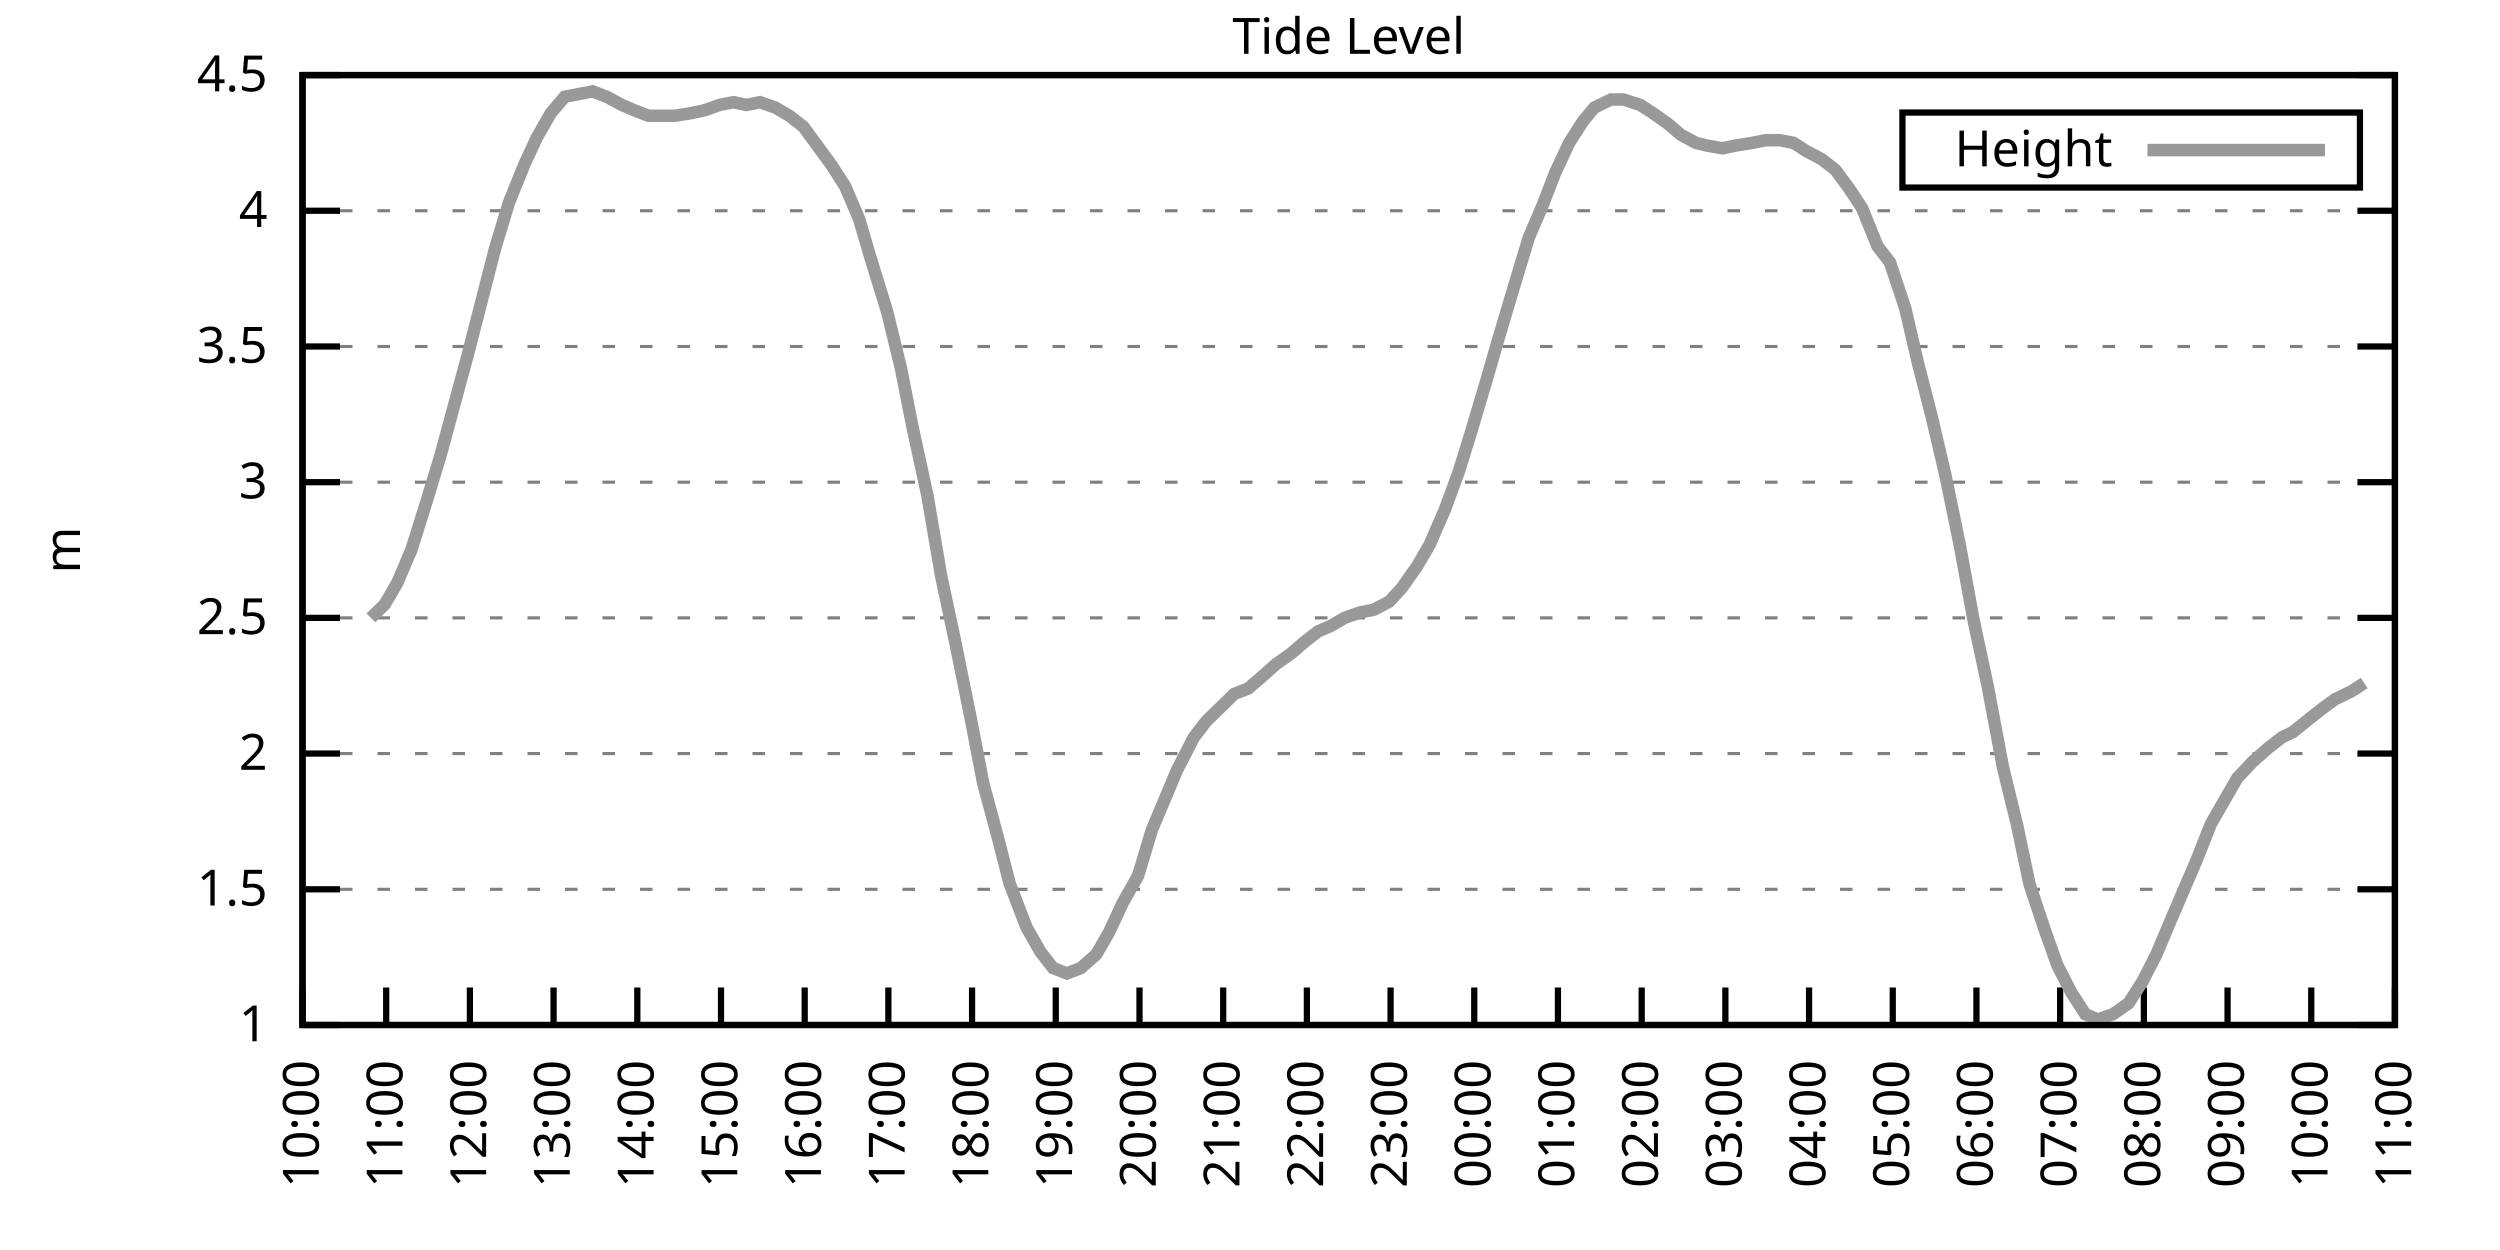
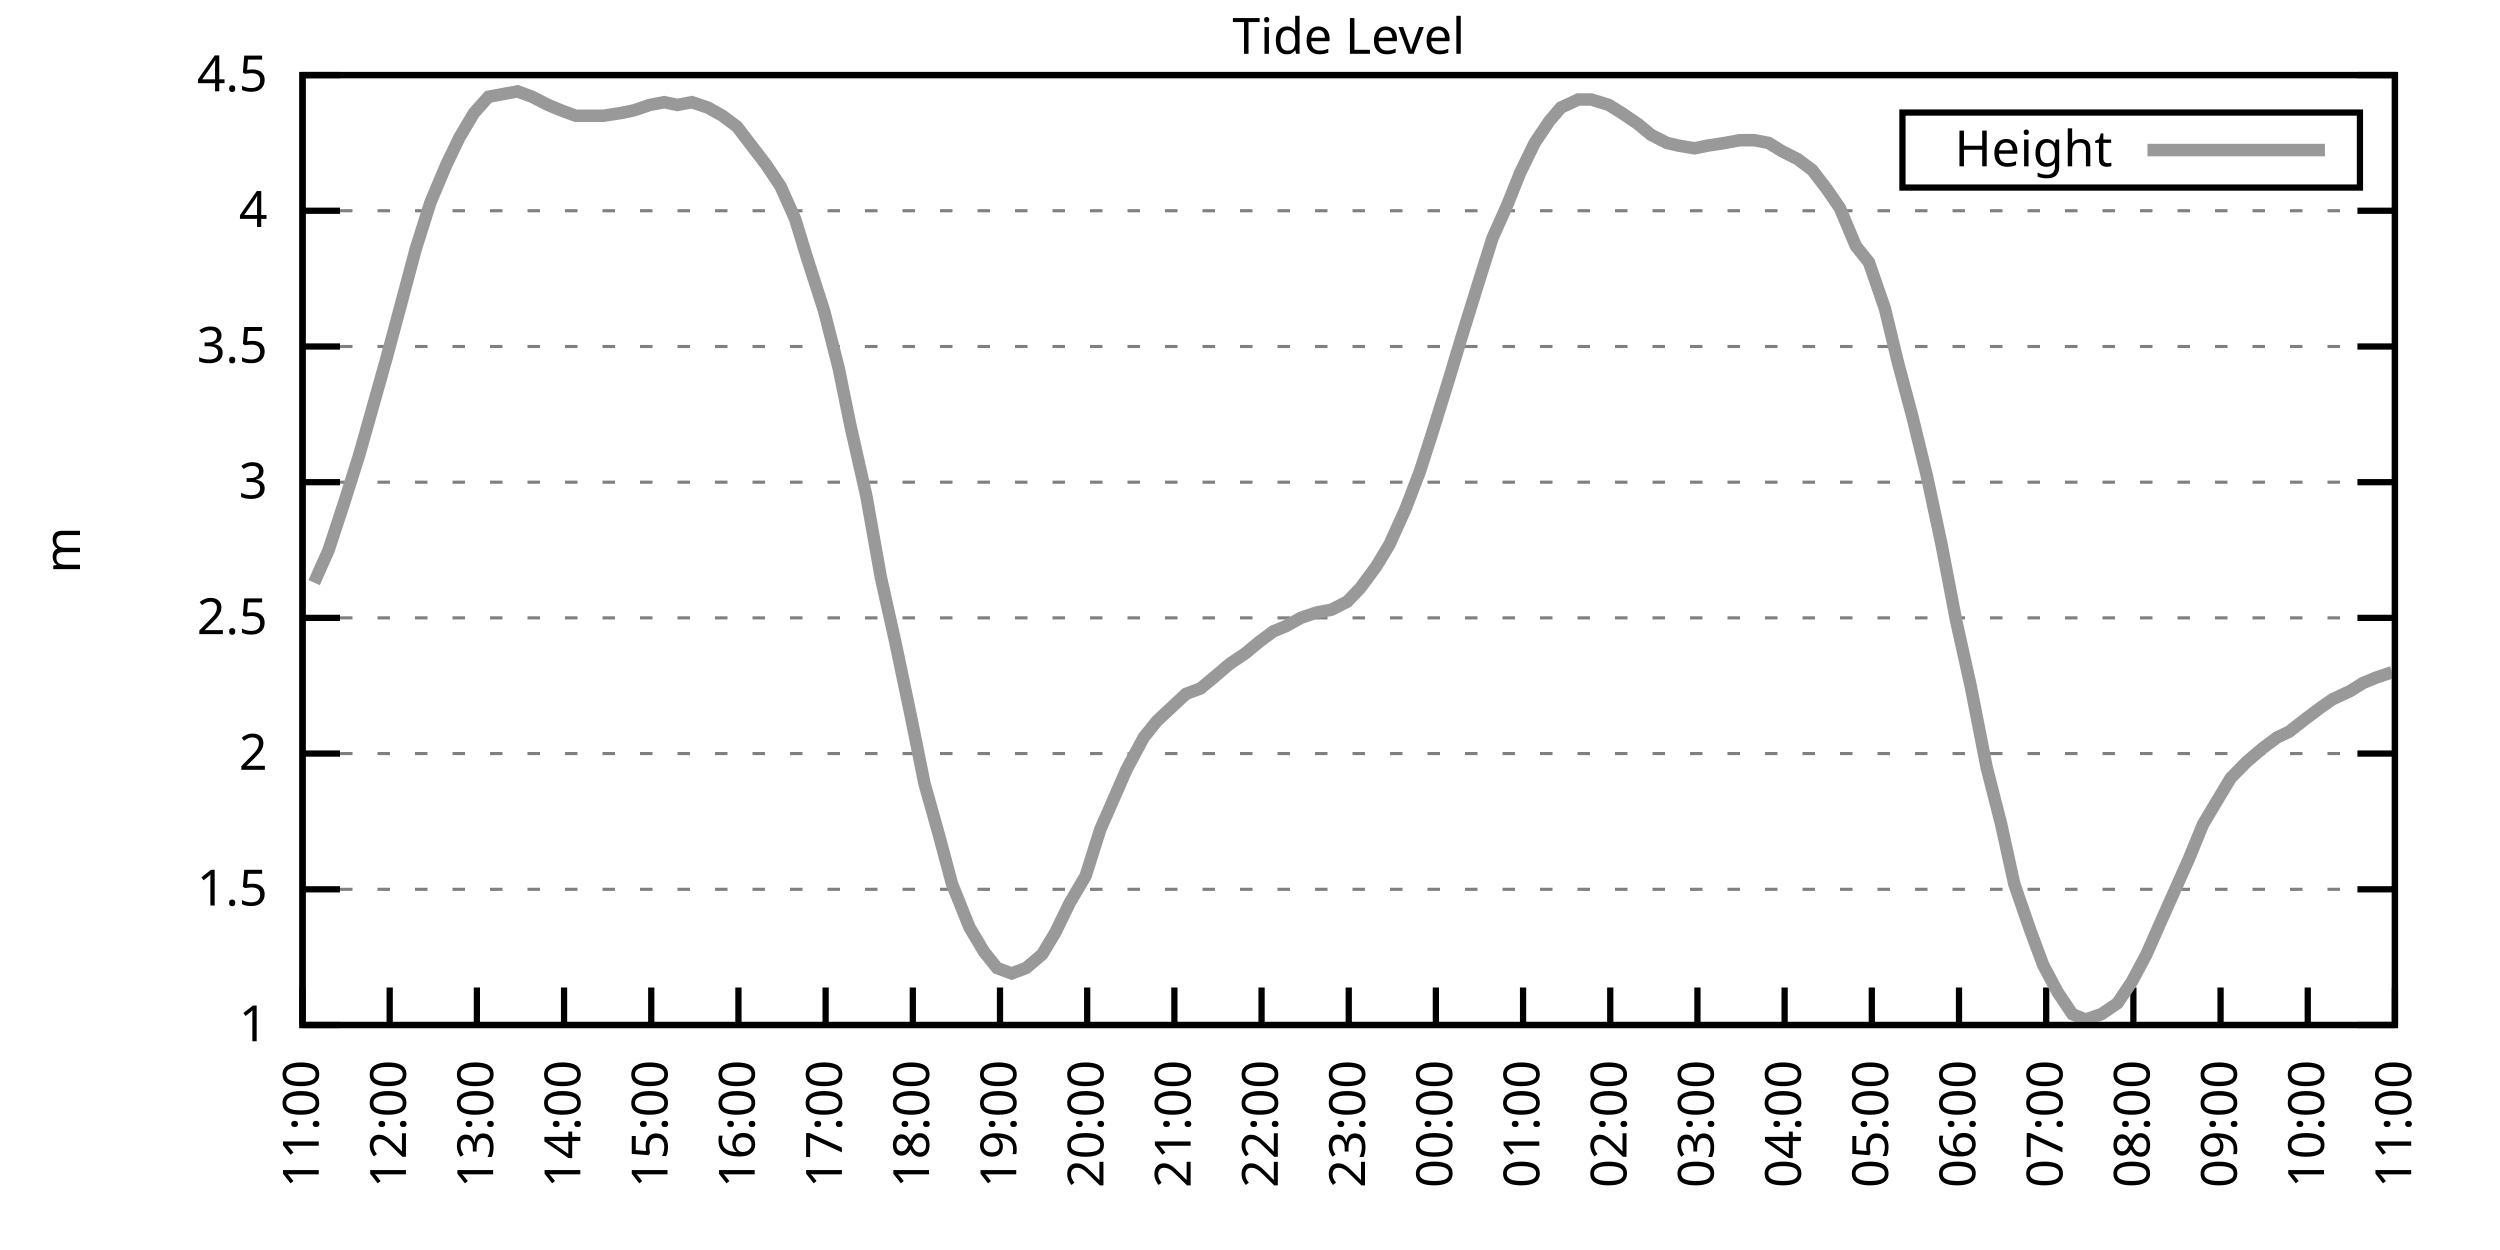
<svg xmlns="http://www.w3.org/2000/svg" xmlns:xlink="http://www.w3.org/1999/xlink" width="400" height="200" viewBox="0 0 400 200">
  <g id="gnuplot_canvas">
    <rect x="0" y="0" width="400" height="200" fill="none" />
    <defs>
      <circle id="gpDot" r="0.5" stroke-width="0.5" stroke="currentColor" />
      <path id="gpPt0" stroke-width="0.333" stroke="currentColor" d="M-1,0 h2 M0,-1 v2" />
      <path id="gpPt1" stroke-width="0.333" stroke="currentColor" d="M-1,-1 L1,1 M1,-1 L-1,1" />
      <path id="gpPt2" stroke-width="0.333" stroke="currentColor" d="M-1,0 L1,0 M0,-1 L0,1 M-1,-1 L1,1 M-1,1 L1,-1" />
      <rect id="gpPt3" stroke-width="0.333" stroke="currentColor" x="-1" y="-1" width="2" height="2" />
      <rect id="gpPt4" stroke-width="0.333" stroke="currentColor" fill="currentColor" x="-1" y="-1" width="2" height="2" />
      <circle id="gpPt5" stroke-width="0.333" stroke="currentColor" cx="0" cy="0" r="1" />
      <use xlink:href="#gpPt5" id="gpPt6" fill="currentColor" stroke="none" />
      <path id="gpPt7" stroke-width="0.333" stroke="currentColor" d="M0,-1.33 L-1.33,0.67 L1.33,0.67 z" />
      <use xlink:href="#gpPt7" id="gpPt8" fill="currentColor" stroke="none" />
      <use xlink:href="#gpPt7" id="gpPt9" stroke="currentColor" transform="rotate(180)" />
      <use xlink:href="#gpPt9" id="gpPt10" fill="currentColor" stroke="none" />
      <use xlink:href="#gpPt3" id="gpPt11" stroke="currentColor" transform="rotate(45)" />
      <use xlink:href="#gpPt11" id="gpPt12" fill="currentColor" stroke="none" />
      <path id="gpPt13" stroke-width="0.333" stroke="currentColor" d="M0,1.330 L1.265,0.411 L0.782,-1.067 L-0.782,-1.076 L-1.265,0.411 z" />
      <use xlink:href="#gpPt13" id="gpPt14" fill="currentColor" stroke="none" />
      <filter id="textbox" filterUnits="objectBoundingBox" x="0" y="0" height="1" width="1">
        <feFlood flood-color="white" flood-opacity="1" result="bgnd" />
        <feComposite in="SourceGraphic" in2="bgnd" operator="atop" />
      </filter>
      <filter id="greybox" filterUnits="objectBoundingBox" x="0" y="0" height="1" width="1">
        <feFlood flood-color="lightgrey" flood-opacity="1" result="grey" />
        <feComposite in="SourceGraphic" in2="grey" operator="atop" />
      </filter>
    </defs>
    <g fill="none" color="white" stroke="currentColor" stroke-width="1.00" stroke-linecap="butt" stroke-linejoin="miter">
</g>
    <g fill="none" color="black" stroke="currentColor" stroke-width="1.00" stroke-linecap="butt" stroke-linejoin="miter">
      <g stroke="none" shape-rendering="crispEdges">
        <polygon fill="rgb(255, 255, 255)" points="48.40,164.00 383.18,164.00 383.18,12.02 48.40,12.02 " />
      </g>
    </g>
    <g fill="none" color="black" stroke="currentColor" stroke-width="1.00" stroke-linecap="butt" stroke-linejoin="miter">
</g>
    <g fill="none" color="black" stroke="black" stroke-width="0.50" stroke-linecap="butt" stroke-linejoin="miter">
</g>
    <g fill="none" color="gray" stroke="currentColor" stroke-width="0.50" stroke-linecap="butt" stroke-linejoin="miter">
      <path stroke="gray" stroke-dasharray="2,4" class="gridline" d="M48.40,164.00 L383.19,164.00  " />
    </g>
    <g fill="none" color="gray" stroke="gray" stroke-width="1.00" stroke-linecap="butt" stroke-linejoin="miter">
</g>
    <g fill="none" color="black" stroke="currentColor" stroke-width="1.00" stroke-linecap="butt" stroke-linejoin="miter">
      <path stroke="black" d="M48.40,164.00 L54.40,164.00 M383.19,164.00 L377.19,164.00  " />
      <g transform="translate(42.80,166.60)" stroke="none" fill="black" font-family="Sans" font-size="8.00" text-anchor="end">
        <text>
          <tspan font-family="Sans"> 1</tspan>
        </text>
      </g>
    </g>
    <g fill="none" color="black" stroke="currentColor" stroke-width="1.00" stroke-linecap="butt" stroke-linejoin="miter">
</g>
    <g fill="none" color="black" stroke="black" stroke-width="0.50" stroke-linecap="butt" stroke-linejoin="miter">
</g>
    <g fill="none" color="gray" stroke="currentColor" stroke-width="0.50" stroke-linecap="butt" stroke-linejoin="miter">
      <path stroke="gray" stroke-dasharray="2,4" class="gridline" d="M48.40,142.29 L383.19,142.29  " />
    </g>
    <g fill="none" color="gray" stroke="gray" stroke-width="1.00" stroke-linecap="butt" stroke-linejoin="miter">
</g>
    <g fill="none" color="black" stroke="currentColor" stroke-width="1.00" stroke-linecap="butt" stroke-linejoin="miter">
      <path stroke="black" d="M48.40,142.29 L54.40,142.29 M383.19,142.29 L377.19,142.29  " />
      <g transform="translate(42.80,144.89)" stroke="none" fill="black" font-family="Sans" font-size="8.00" text-anchor="end">
        <text>
          <tspan font-family="Sans"> 1.5</tspan>
        </text>
      </g>
    </g>
    <g fill="none" color="black" stroke="currentColor" stroke-width="1.00" stroke-linecap="butt" stroke-linejoin="miter">
</g>
    <g fill="none" color="black" stroke="black" stroke-width="0.50" stroke-linecap="butt" stroke-linejoin="miter">
</g>
    <g fill="none" color="gray" stroke="currentColor" stroke-width="0.50" stroke-linecap="butt" stroke-linejoin="miter">
      <path stroke="gray" stroke-dasharray="2,4" class="gridline" d="M48.40,120.57 L383.19,120.57  " />
    </g>
    <g fill="none" color="gray" stroke="gray" stroke-width="1.00" stroke-linecap="butt" stroke-linejoin="miter">
</g>
    <g fill="none" color="black" stroke="currentColor" stroke-width="1.00" stroke-linecap="butt" stroke-linejoin="miter">
      <path stroke="black" d="M48.40,120.57 L54.40,120.57 M383.19,120.57 L377.19,120.57  " />
      <g transform="translate(42.80,123.17)" stroke="none" fill="black" font-family="Sans" font-size="8.00" text-anchor="end">
        <text>
          <tspan font-family="Sans"> 2</tspan>
        </text>
      </g>
    </g>
    <g fill="none" color="black" stroke="currentColor" stroke-width="1.00" stroke-linecap="butt" stroke-linejoin="miter">
</g>
    <g fill="none" color="black" stroke="black" stroke-width="0.50" stroke-linecap="butt" stroke-linejoin="miter">
</g>
    <g fill="none" color="gray" stroke="currentColor" stroke-width="0.50" stroke-linecap="butt" stroke-linejoin="miter">
      <path stroke="gray" stroke-dasharray="2,4" class="gridline" d="M48.40,98.86 L383.19,98.86  " />
    </g>
    <g fill="none" color="gray" stroke="gray" stroke-width="1.00" stroke-linecap="butt" stroke-linejoin="miter">
</g>
    <g fill="none" color="black" stroke="currentColor" stroke-width="1.00" stroke-linecap="butt" stroke-linejoin="miter">
      <path stroke="black" d="M48.40,98.86 L54.40,98.86 M383.19,98.86 L377.19,98.86  " />
      <g transform="translate(42.80,101.46)" stroke="none" fill="black" font-family="Sans" font-size="8.00" text-anchor="end">
        <text>
          <tspan font-family="Sans"> 2.5</tspan>
        </text>
      </g>
    </g>
    <g fill="none" color="black" stroke="currentColor" stroke-width="1.00" stroke-linecap="butt" stroke-linejoin="miter">
</g>
    <g fill="none" color="black" stroke="black" stroke-width="0.50" stroke-linecap="butt" stroke-linejoin="miter">
</g>
    <g fill="none" color="gray" stroke="currentColor" stroke-width="0.50" stroke-linecap="butt" stroke-linejoin="miter">
      <path stroke="gray" stroke-dasharray="2,4" class="gridline" d="M48.40,77.15 L383.19,77.15  " />
    </g>
    <g fill="none" color="gray" stroke="gray" stroke-width="1.00" stroke-linecap="butt" stroke-linejoin="miter">
</g>
    <g fill="none" color="black" stroke="currentColor" stroke-width="1.00" stroke-linecap="butt" stroke-linejoin="miter">
      <path stroke="black" d="M48.40,77.15 L54.40,77.15 M383.19,77.15 L377.19,77.15  " />
      <g transform="translate(42.80,79.75)" stroke="none" fill="black" font-family="Sans" font-size="8.00" text-anchor="end">
        <text>
          <tspan font-family="Sans"> 3</tspan>
        </text>
      </g>
    </g>
    <g fill="none" color="black" stroke="currentColor" stroke-width="1.00" stroke-linecap="butt" stroke-linejoin="miter">
</g>
    <g fill="none" color="black" stroke="black" stroke-width="0.50" stroke-linecap="butt" stroke-linejoin="miter">
</g>
    <g fill="none" color="gray" stroke="currentColor" stroke-width="0.50" stroke-linecap="butt" stroke-linejoin="miter">
      <path stroke="gray" stroke-dasharray="2,4" class="gridline" d="M48.40,55.44 L383.19,55.44  " />
    </g>
    <g fill="none" color="gray" stroke="gray" stroke-width="1.00" stroke-linecap="butt" stroke-linejoin="miter">
</g>
    <g fill="none" color="black" stroke="currentColor" stroke-width="1.00" stroke-linecap="butt" stroke-linejoin="miter">
      <path stroke="black" d="M48.40,55.44 L54.40,55.44 M383.19,55.44 L377.19,55.44  " />
      <g transform="translate(42.80,58.04)" stroke="none" fill="black" font-family="Sans" font-size="8.00" text-anchor="end">
        <text>
          <tspan font-family="Sans"> 3.5</tspan>
        </text>
      </g>
    </g>
    <g fill="none" color="black" stroke="currentColor" stroke-width="1.00" stroke-linecap="butt" stroke-linejoin="miter">
</g>
    <g fill="none" color="black" stroke="black" stroke-width="0.50" stroke-linecap="butt" stroke-linejoin="miter">
</g>
    <g fill="none" color="gray" stroke="currentColor" stroke-width="0.50" stroke-linecap="butt" stroke-linejoin="miter">
      <path stroke="gray" stroke-dasharray="2,4" class="gridline" d="M48.40,33.72 L383.19,33.72  " />
    </g>
    <g fill="none" color="gray" stroke="gray" stroke-width="1.00" stroke-linecap="butt" stroke-linejoin="miter">
</g>
    <g fill="none" color="black" stroke="currentColor" stroke-width="1.00" stroke-linecap="butt" stroke-linejoin="miter">
      <path stroke="black" d="M48.40,33.72 L54.40,33.72 M383.19,33.72 L377.19,33.72  " />
      <g transform="translate(42.80,36.32)" stroke="none" fill="black" font-family="Sans" font-size="8.00" text-anchor="end">
        <text>
          <tspan font-family="Sans"> 4</tspan>
        </text>
      </g>
    </g>
    <g fill="none" color="black" stroke="currentColor" stroke-width="1.00" stroke-linecap="butt" stroke-linejoin="miter">
</g>
    <g fill="none" color="black" stroke="black" stroke-width="0.50" stroke-linecap="butt" stroke-linejoin="miter">
</g>
    <g fill="none" color="gray" stroke="currentColor" stroke-width="0.50" stroke-linecap="butt" stroke-linejoin="miter">
      <path stroke="gray" stroke-dasharray="2,4" class="gridline" d="M48.40,12.01 L383.19,12.01  " />
    </g>
    <g fill="none" color="gray" stroke="gray" stroke-width="1.00" stroke-linecap="butt" stroke-linejoin="miter">
</g>
    <g fill="none" color="black" stroke="currentColor" stroke-width="1.00" stroke-linecap="butt" stroke-linejoin="miter">
      <path stroke="black" d="M48.40,12.01 L54.40,12.01 M383.19,12.01 L377.19,12.01  " />
      <g transform="translate(42.80,14.61)" stroke="none" fill="black" font-family="Sans" font-size="8.00" text-anchor="end">
        <text>
          <tspan font-family="Sans"> 4.5</tspan>
        </text>
      </g>
    </g>
    <g fill="none" color="black" stroke="currentColor" stroke-width="1.00" stroke-linecap="butt" stroke-linejoin="miter">
      <path stroke="black" d="M48.40,164.00 L48.40,158.00  " />
      <g transform="translate(51.00,169.60) rotate(270.00)" stroke="none" fill="black" font-family="Sans" font-size="8.00" text-anchor="end">
        <text>
-           <tspan font-family="Sans">10:00</tspan>
-         </text>
-       </g>
-     </g>
-     <g fill="none" color="black" stroke="currentColor" stroke-width="1.00" stroke-linecap="butt" stroke-linejoin="miter">
-       <path stroke="black" d="M61.79,164.00 L61.79,158.00  " />
-       <g transform="translate(64.39,169.60) rotate(270.00)" stroke="none" fill="black" font-family="Sans" font-size="8.00" text-anchor="end">
-         <text>
          <tspan font-family="Sans">11:00</tspan>
        </text>
      </g>
    </g>
    <g fill="none" color="black" stroke="currentColor" stroke-width="1.00" stroke-linecap="butt" stroke-linejoin="miter">
-       <path stroke="black" d="M75.18,164.00 L75.18,158.00  " />
-       <g transform="translate(77.78,169.60) rotate(270.00)" stroke="none" fill="black" font-family="Sans" font-size="8.00" text-anchor="end">
+       <path stroke="black" d="M62.35,164.00 L62.35,158.00  " />
+       <g transform="translate(64.95,169.60) rotate(270.00)" stroke="none" fill="black" font-family="Sans" font-size="8.00" text-anchor="end">
        <text>
          <tspan font-family="Sans">12:00</tspan>
        </text>
      </g>
    </g>
    <g fill="none" color="black" stroke="currentColor" stroke-width="1.00" stroke-linecap="butt" stroke-linejoin="miter">
-       <path stroke="black" d="M88.57,164.00 L88.57,158.00  " />
-       <g transform="translate(91.17,169.60) rotate(270.00)" stroke="none" fill="black" font-family="Sans" font-size="8.00" text-anchor="end">
+       <path stroke="black" d="M76.30,164.00 L76.30,158.00  " />
+       <g transform="translate(78.90,169.60) rotate(270.00)" stroke="none" fill="black" font-family="Sans" font-size="8.00" text-anchor="end">
        <text>
          <tspan font-family="Sans">13:00</tspan>
        </text>
      </g>
    </g>
    <g fill="none" color="black" stroke="currentColor" stroke-width="1.00" stroke-linecap="butt" stroke-linejoin="miter">
-       <path stroke="black" d="M101.97,164.00 L101.97,158.00  " />
-       <g transform="translate(104.57,169.60) rotate(270.00)" stroke="none" fill="black" font-family="Sans" font-size="8.00" text-anchor="end">
+       <path stroke="black" d="M90.25,164.00 L90.25,158.00  " />
+       <g transform="translate(92.85,169.60) rotate(270.00)" stroke="none" fill="black" font-family="Sans" font-size="8.00" text-anchor="end">
        <text>
          <tspan font-family="Sans">14:00</tspan>
        </text>
      </g>
    </g>
    <g fill="none" color="black" stroke="currentColor" stroke-width="1.00" stroke-linecap="butt" stroke-linejoin="miter">
-       <path stroke="black" d="M115.36,164.00 L115.36,158.00  " />
-       <g transform="translate(117.96,169.60) rotate(270.00)" stroke="none" fill="black" font-family="Sans" font-size="8.00" text-anchor="end">
+       <path stroke="black" d="M104.20,164.00 L104.20,158.00  " />
+       <g transform="translate(106.80,169.60) rotate(270.00)" stroke="none" fill="black" font-family="Sans" font-size="8.00" text-anchor="end">
        <text>
          <tspan font-family="Sans">15:00</tspan>
        </text>
      </g>
    </g>
    <g fill="none" color="black" stroke="currentColor" stroke-width="1.00" stroke-linecap="butt" stroke-linejoin="miter">
-       <path stroke="black" d="M128.75,164.00 L128.75,158.00  " />
-       <g transform="translate(131.35,169.60) rotate(270.00)" stroke="none" fill="black" font-family="Sans" font-size="8.00" text-anchor="end">
+       <path stroke="black" d="M118.15,164.00 L118.15,158.00  " />
+       <g transform="translate(120.75,169.60) rotate(270.00)" stroke="none" fill="black" font-family="Sans" font-size="8.00" text-anchor="end">
        <text>
          <tspan font-family="Sans">16:00</tspan>
        </text>
      </g>
    </g>
    <g fill="none" color="black" stroke="currentColor" stroke-width="1.00" stroke-linecap="butt" stroke-linejoin="miter">
-       <path stroke="black" d="M142.14,164.00 L142.14,158.00  " />
-       <g transform="translate(144.74,169.60) rotate(270.00)" stroke="none" fill="black" font-family="Sans" font-size="8.00" text-anchor="end">
+       <path stroke="black" d="M132.10,164.00 L132.10,158.00  " />
+       <g transform="translate(134.70,169.60) rotate(270.00)" stroke="none" fill="black" font-family="Sans" font-size="8.00" text-anchor="end">
        <text>
          <tspan font-family="Sans">17:00</tspan>
        </text>
      </g>
    </g>
    <g fill="none" color="black" stroke="currentColor" stroke-width="1.00" stroke-linecap="butt" stroke-linejoin="miter">
-       <path stroke="black" d="M155.53,164.00 L155.53,158.00  " />
-       <g transform="translate(158.13,169.60) rotate(270.00)" stroke="none" fill="black" font-family="Sans" font-size="8.00" text-anchor="end">
+       <path stroke="black" d="M146.05,164.00 L146.05,158.00  " />
+       <g transform="translate(148.65,169.60) rotate(270.00)" stroke="none" fill="black" font-family="Sans" font-size="8.00" text-anchor="end">
        <text>
          <tspan font-family="Sans">18:00</tspan>
        </text>
      </g>
    </g>
    <g fill="none" color="black" stroke="currentColor" stroke-width="1.00" stroke-linecap="butt" stroke-linejoin="miter">
-       <path stroke="black" d="M168.92,164.00 L168.92,158.00  " />
-       <g transform="translate(171.52,169.60) rotate(270.00)" stroke="none" fill="black" font-family="Sans" font-size="8.00" text-anchor="end">
+       <path stroke="black" d="M160.00,164.00 L160.00,158.00  " />
+       <g transform="translate(162.60,169.60) rotate(270.00)" stroke="none" fill="black" font-family="Sans" font-size="8.00" text-anchor="end">
        <text>
          <tspan font-family="Sans">19:00</tspan>
        </text>
      </g>
    </g>
    <g fill="none" color="black" stroke="currentColor" stroke-width="1.00" stroke-linecap="butt" stroke-linejoin="miter">
-       <path stroke="black" d="M182.32,164.00 L182.32,158.00  " />
-       <g transform="translate(184.92,169.60) rotate(270.00)" stroke="none" fill="black" font-family="Sans" font-size="8.00" text-anchor="end">
+       <path stroke="black" d="M173.95,164.00 L173.95,158.00  " />
+       <g transform="translate(176.55,169.60) rotate(270.00)" stroke="none" fill="black" font-family="Sans" font-size="8.00" text-anchor="end">
        <text>
          <tspan font-family="Sans">20:00</tspan>
        </text>
      </g>
    </g>
    <g fill="none" color="black" stroke="currentColor" stroke-width="1.00" stroke-linecap="butt" stroke-linejoin="miter">
-       <path stroke="black" d="M195.71,164.00 L195.71,158.00  " />
-       <g transform="translate(198.31,169.60) rotate(270.00)" stroke="none" fill="black" font-family="Sans" font-size="8.00" text-anchor="end">
+       <path stroke="black" d="M187.90,164.00 L187.90,158.00  " />
+       <g transform="translate(190.50,169.60) rotate(270.00)" stroke="none" fill="black" font-family="Sans" font-size="8.00" text-anchor="end">
        <text>
          <tspan font-family="Sans">21:00</tspan>
        </text>
      </g>
    </g>
    <g fill="none" color="black" stroke="currentColor" stroke-width="1.00" stroke-linecap="butt" stroke-linejoin="miter">
-       <path stroke="black" d="M209.10,164.00 L209.10,158.00  " />
-       <g transform="translate(211.70,169.60) rotate(270.00)" stroke="none" fill="black" font-family="Sans" font-size="8.00" text-anchor="end">
+       <path stroke="black" d="M201.85,164.00 L201.85,158.00  " />
+       <g transform="translate(204.45,169.60) rotate(270.00)" stroke="none" fill="black" font-family="Sans" font-size="8.00" text-anchor="end">
        <text>
          <tspan font-family="Sans">22:00</tspan>
        </text>
      </g>
    </g>
    <g fill="none" color="black" stroke="currentColor" stroke-width="1.00" stroke-linecap="butt" stroke-linejoin="miter">
-       <path stroke="black" d="M222.49,164.00 L222.49,158.00  " />
-       <g transform="translate(225.09,169.60) rotate(270.00)" stroke="none" fill="black" font-family="Sans" font-size="8.00" text-anchor="end">
+       <path stroke="black" d="M215.80,164.00 L215.80,158.00  " />
+       <g transform="translate(218.40,169.60) rotate(270.00)" stroke="none" fill="black" font-family="Sans" font-size="8.00" text-anchor="end">
        <text>
          <tspan font-family="Sans">23:00</tspan>
        </text>
      </g>
    </g>
    <g fill="none" color="black" stroke="currentColor" stroke-width="1.00" stroke-linecap="butt" stroke-linejoin="miter">
-       <path stroke="black" d="M235.88,164.00 L235.88,158.00  " />
-       <g transform="translate(238.48,169.60) rotate(270.00)" stroke="none" fill="black" font-family="Sans" font-size="8.00" text-anchor="end">
+       <path stroke="black" d="M229.74,164.00 L229.74,158.00  " />
+       <g transform="translate(232.34,169.60) rotate(270.00)" stroke="none" fill="black" font-family="Sans" font-size="8.00" text-anchor="end">
        <text>
          <tspan font-family="Sans">00:00</tspan>
        </text>
      </g>
    </g>
    <g fill="none" color="black" stroke="currentColor" stroke-width="1.00" stroke-linecap="butt" stroke-linejoin="miter">
-       <path stroke="black" d="M249.27,164.00 L249.27,158.00  " />
-       <g transform="translate(251.87,169.60) rotate(270.00)" stroke="none" fill="black" font-family="Sans" font-size="8.00" text-anchor="end">
+       <path stroke="black" d="M243.69,164.00 L243.69,158.00  " />
+       <g transform="translate(246.29,169.60) rotate(270.00)" stroke="none" fill="black" font-family="Sans" font-size="8.00" text-anchor="end">
        <text>
          <tspan font-family="Sans">01:00</tspan>
        </text>
      </g>
    </g>
    <g fill="none" color="black" stroke="currentColor" stroke-width="1.00" stroke-linecap="butt" stroke-linejoin="miter">
-       <path stroke="black" d="M262.67,164.00 L262.67,158.00  " />
-       <g transform="translate(265.27,169.60) rotate(270.00)" stroke="none" fill="black" font-family="Sans" font-size="8.00" text-anchor="end">
+       <path stroke="black" d="M257.64,164.00 L257.64,158.00  " />
+       <g transform="translate(260.24,169.60) rotate(270.00)" stroke="none" fill="black" font-family="Sans" font-size="8.00" text-anchor="end">
        <text>
          <tspan font-family="Sans">02:00</tspan>
        </text>
      </g>
    </g>
    <g fill="none" color="black" stroke="currentColor" stroke-width="1.00" stroke-linecap="butt" stroke-linejoin="miter">
-       <path stroke="black" d="M276.06,164.00 L276.06,158.00  " />
-       <g transform="translate(278.66,169.60) rotate(270.00)" stroke="none" fill="black" font-family="Sans" font-size="8.00" text-anchor="end">
+       <path stroke="black" d="M271.59,164.00 L271.59,158.00  " />
+       <g transform="translate(274.19,169.60) rotate(270.00)" stroke="none" fill="black" font-family="Sans" font-size="8.00" text-anchor="end">
        <text>
          <tspan font-family="Sans">03:00</tspan>
        </text>
      </g>
    </g>
    <g fill="none" color="black" stroke="currentColor" stroke-width="1.00" stroke-linecap="butt" stroke-linejoin="miter">
-       <path stroke="black" d="M289.45,164.00 L289.45,158.00  " />
-       <g transform="translate(292.05,169.60) rotate(270.00)" stroke="none" fill="black" font-family="Sans" font-size="8.00" text-anchor="end">
+       <path stroke="black" d="M285.54,164.00 L285.54,158.00  " />
+       <g transform="translate(288.14,169.60) rotate(270.00)" stroke="none" fill="black" font-family="Sans" font-size="8.00" text-anchor="end">
        <text>
          <tspan font-family="Sans">04:00</tspan>
        </text>
      </g>
    </g>
    <g fill="none" color="black" stroke="currentColor" stroke-width="1.00" stroke-linecap="butt" stroke-linejoin="miter">
-       <path stroke="black" d="M302.84,164.00 L302.84,158.00  " />
-       <g transform="translate(305.44,169.60) rotate(270.00)" stroke="none" fill="black" font-family="Sans" font-size="8.00" text-anchor="end">
+       <path stroke="black" d="M299.49,164.00 L299.49,158.00  " />
+       <g transform="translate(302.09,169.60) rotate(270.00)" stroke="none" fill="black" font-family="Sans" font-size="8.00" text-anchor="end">
        <text>
          <tspan font-family="Sans">05:00</tspan>
        </text>
      </g>
    </g>
    <g fill="none" color="black" stroke="currentColor" stroke-width="1.00" stroke-linecap="butt" stroke-linejoin="miter">
-       <path stroke="black" d="M316.23,164.00 L316.23,158.00  " />
-       <g transform="translate(318.83,169.60) rotate(270.00)" stroke="none" fill="black" font-family="Sans" font-size="8.00" text-anchor="end">
+       <path stroke="black" d="M313.44,164.00 L313.44,158.00  " />
+       <g transform="translate(316.04,169.60) rotate(270.00)" stroke="none" fill="black" font-family="Sans" font-size="8.00" text-anchor="end">
        <text>
          <tspan font-family="Sans">06:00</tspan>
        </text>
      </g>
    </g>
    <g fill="none" color="black" stroke="currentColor" stroke-width="1.00" stroke-linecap="butt" stroke-linejoin="miter">
-       <path stroke="black" d="M329.62,164.00 L329.62,158.00  " />
-       <g transform="translate(332.22,169.60) rotate(270.00)" stroke="none" fill="black" font-family="Sans" font-size="8.00" text-anchor="end">
+       <path stroke="black" d="M327.39,164.00 L327.39,158.00  " />
+       <g transform="translate(329.99,169.60) rotate(270.00)" stroke="none" fill="black" font-family="Sans" font-size="8.00" text-anchor="end">
        <text>
          <tspan font-family="Sans">07:00</tspan>
        </text>
      </g>
    </g>
    <g fill="none" color="black" stroke="currentColor" stroke-width="1.00" stroke-linecap="butt" stroke-linejoin="miter">
-       <path stroke="black" d="M343.02,164.00 L343.02,158.00  " />
-       <g transform="translate(345.62,169.60) rotate(270.00)" stroke="none" fill="black" font-family="Sans" font-size="8.00" text-anchor="end">
+       <path stroke="black" d="M341.34,164.00 L341.34,158.00  " />
+       <g transform="translate(343.94,169.60) rotate(270.00)" stroke="none" fill="black" font-family="Sans" font-size="8.00" text-anchor="end">
        <text>
          <tspan font-family="Sans">08:00</tspan>
        </text>
      </g>
    </g>
    <g fill="none" color="black" stroke="currentColor" stroke-width="1.00" stroke-linecap="butt" stroke-linejoin="miter">
-       <path stroke="black" d="M356.41,164.00 L356.41,158.00  " />
-       <g transform="translate(359.01,169.60) rotate(270.00)" stroke="none" fill="black" font-family="Sans" font-size="8.00" text-anchor="end">
+       <path stroke="black" d="M355.29,164.00 L355.29,158.00  " />
+       <g transform="translate(357.89,169.60) rotate(270.00)" stroke="none" fill="black" font-family="Sans" font-size="8.00" text-anchor="end">
        <text>
          <tspan font-family="Sans">09:00</tspan>
        </text>
      </g>
    </g>
    <g fill="none" color="black" stroke="currentColor" stroke-width="1.00" stroke-linecap="butt" stroke-linejoin="miter">
-       <path stroke="black" d="M369.80,164.00 L369.80,158.00  " />
-       <g transform="translate(372.40,169.60) rotate(270.00)" stroke="none" fill="black" font-family="Sans" font-size="8.00" text-anchor="end">
+       <path stroke="black" d="M369.24,164.00 L369.24,158.00  " />
+       <g transform="translate(371.84,169.60) rotate(270.00)" stroke="none" fill="black" font-family="Sans" font-size="8.00" text-anchor="end">
        <text>
          <tspan font-family="Sans">10:00</tspan>
        </text>
      </g>
    </g>
    <g fill="none" color="black" stroke="currentColor" stroke-width="1.00" stroke-linecap="butt" stroke-linejoin="miter">
      <path stroke="black" d="M383.19,164.00 L383.19,158.00  " />
      <g transform="translate(385.79,169.60) rotate(270.00)" stroke="none" fill="black" font-family="Sans" font-size="8.00" text-anchor="end">
        <text>
          <tspan font-family="Sans">11:00</tspan>
        </text>
      </g>
    </g>
    <g fill="none" color="black" stroke="currentColor" stroke-width="1.00" stroke-linecap="butt" stroke-linejoin="miter">
</g>
    <g fill="none" color="black" stroke="currentColor" stroke-width="1.00" stroke-linecap="butt" stroke-linejoin="miter">
      <path stroke="black" d="M48.40,12.01 L48.40,164.00 L383.19,164.00 L383.19,12.01 L48.40,12.01 Z  " />
    </g>
    <g fill="none" color="black" stroke="currentColor" stroke-width="1.00" stroke-linecap="butt" stroke-linejoin="miter">
</g>
    <g fill="none" color="black" stroke="currentColor" stroke-width="1.00" stroke-linecap="butt" stroke-linejoin="miter">
      <path stroke="black" d="M304.39,30.01 L304.39,18.01 L377.59,18.01 L377.59,30.01 L304.39,30.01 Z  " />
    </g>
    <g id="Tide_level_plot_1">
      <g fill="none" color="white" stroke="black" stroke-width="2.00" stroke-linecap="butt" stroke-linejoin="miter">
</g>
      <g fill="none" color="black" stroke="currentColor" stroke-width="2.00" stroke-linecap="butt" stroke-linejoin="miter">
        <g transform="translate(337.99,26.61)" stroke="none" fill="black" font-family="Sans" font-size="8.00" text-anchor="end">
          <text>
            <tspan font-family="Sans">Height</tspan>
          </text>
        </g>
      </g>
      <g fill="none" color="black" stroke="currentColor" stroke-width="2.00" stroke-linecap="butt" stroke-linejoin="miter">
-         <path stroke="rgb(153, 153, 153)" d="M343.59,24.01 L371.99,24.01 M59.34,98.86 L61.57,96.69 L63.58,93.22 L65.81,88.00 L68.26,80.19 L70.50,72.81   L72.50,65.42 L74.74,57.17 L76.97,48.49 L79.20,39.80 L81.43,32.42 L83.89,26.34 L85.90,22.00 L88.13,18.09   L90.36,15.48 L92.59,15.05 L94.82,14.62 L97.06,15.48 L99.51,16.79 L101.52,17.66 L103.75,18.52 L106.21,18.52   L107.99,18.52 L110.67,18.09 L112.68,17.66 L115.13,16.79 L117.37,16.35 L119.38,16.79 L121.61,16.35 L124.06,17.22   L126.29,18.52 L128.53,20.26 L130.76,23.30 L132.99,26.34 L135.22,29.81 L137.45,35.03 L139.24,41.11 L141.92,49.79   L144.15,58.91 L145.94,68.03 L148.39,79.32 L150.62,92.35 L152.85,102.77 L155.31,114.93 L157.32,125.35 L159.55,133.60   L161.56,141.42 L164.24,148.37 L166.47,152.28 L168.48,154.88 L170.71,155.75 L172.94,154.88 L175.40,152.71 L177.41,149.24   L179.64,144.46 L182.09,140.12 L184.32,132.73 L186.33,127.96 L188.34,123.18 L191.02,117.97 L193.03,115.36 L195.26,113.19   L197.49,111.02 L199.73,110.15 L201.73,108.42 L204.19,106.24 L206.64,104.51 L208.65,102.77 L210.88,101.03 L212.89,100.16   L215.13,98.86 L217.58,97.99 L219.81,97.56 L222.27,96.26 L224.28,94.08 L226.73,90.61 L228.74,87.14 L231.20,81.49   L233.43,75.41 L235.44,68.90 L237.89,60.65 L239.90,53.70 L242.36,45.45 L244.59,38.07 L246.82,32.85 L248.83,27.64   L251.06,22.87 L253.29,19.39 L255.08,17.22 L257.76,15.92 L259.76,15.92 L262.44,16.79 L264.45,18.09 L266.91,19.83   L268.92,21.56 L271.37,22.87 L273.16,23.30 L275.61,23.73 L277.62,23.30 L280.30,22.87 L282.53,22.43 L284.76,22.43   L286.99,22.87 L289.00,24.17 L291.46,25.47 L293.69,27.21 L295.92,30.25 L297.93,33.29 L300.39,39.37 L302.39,41.97   L304.85,49.36 L306.86,58.04 L309.09,66.73 L311.32,76.28 L313.55,87.14 L315.79,99.30 L318.02,109.72 L320.47,122.75   L322.70,131.86 L324.71,141.42 L327.17,148.80 L329.18,154.45 L331.41,158.79 L333.64,162.26 L335.65,163.13 L338.10,162.26   L340.56,160.53 L342.79,157.05 L345.02,152.71 L347.03,147.93 L351.50,137.51 L353.73,131.86 L355.96,127.96 L357.97,124.48   L360.42,121.88 L362.88,119.71 L365.11,117.97 L366.90,117.10 L369.58,114.93 L371.81,113.19 L373.59,111.89 L376.27,110.59   L378.28,109.28  " />
+         <path stroke="rgb(153, 153, 153)" d="M343.59,24.01 L371.99,24.01 M50.26,93.22 L52.58,88.00 L55.14,80.19 L57.47,72.81 L59.56,65.42 L61.88,57.17   L64.21,48.49 L66.53,39.80 L68.86,32.42 L71.42,26.34 L73.51,22.00 L75.83,18.09 L78.16,15.48 L80.48,15.05   L82.81,14.62 L85.13,15.48 L87.69,16.79 L89.78,17.66 L92.11,18.52 L94.67,18.52 L96.53,18.52 L99.32,18.09   L101.41,17.66 L103.97,16.79 L106.29,16.35 L108.38,16.79 L110.71,16.35 L113.27,17.22 L115.59,18.52 L117.92,20.26   L120.24,23.30 L122.57,26.34 L124.89,29.81 L127.22,35.03 L129.08,41.11 L131.87,49.79 L134.19,58.91 L136.05,68.03   L138.61,79.32 L140.93,92.35 L143.26,102.77 L145.81,114.93 L147.91,125.35 L150.23,133.60 L152.32,141.42 L155.11,148.37   L157.44,152.28 L159.53,154.88 L161.86,155.75 L164.18,154.88 L166.74,152.71 L168.83,149.24 L171.16,144.46 L173.71,140.12   L176.04,132.73 L178.13,127.96 L180.22,123.18 L183.01,117.97 L185.11,115.36 L187.43,113.19 L189.76,111.02 L192.08,110.15   L194.17,108.42 L196.73,106.24 L199.29,104.51 L201.38,102.77 L203.71,101.03 L205.80,100.16 L208.12,98.86 L210.68,97.99   L213.01,97.56 L215.56,96.26 L217.65,94.08 L220.21,90.61 L222.30,87.14 L224.86,81.49 L227.19,75.41 L229.28,68.90   L231.84,60.65 L233.93,53.70 L236.49,45.45 L238.81,38.07 L241.14,32.85 L243.23,27.64 L245.55,22.87 L247.88,19.39   L249.74,17.22 L252.53,15.92 L254.62,15.92 L257.41,16.79 L259.50,18.09 L262.06,19.83 L264.15,21.56 L266.71,22.87   L268.57,23.30 L271.13,23.73 L273.22,23.30 L276.01,22.87 L278.34,22.43 L280.66,22.43 L282.99,22.87 L285.08,24.17   L287.64,25.47 L289.96,27.21 L292.29,30.25 L294.38,33.29 L296.94,39.37 L299.03,41.97 L301.58,49.36 L303.68,58.04   L306.00,66.73 L308.33,76.28 L310.65,87.14 L312.98,99.30 L315.30,109.72 L317.86,122.75 L320.18,131.86 L322.28,141.42   L324.83,148.80 L326.93,154.45 L329.25,158.79 L331.58,162.26 L333.67,163.13 L336.23,162.26 L338.78,160.53 L341.11,157.05   L343.43,152.71 L345.53,147.93 L350.18,137.51 L352.50,131.86 L354.83,127.96 L356.92,124.48 L359.48,121.88 L362.03,119.71   L364.36,117.97 L366.22,117.10 L369.01,114.93 L371.33,113.19 L373.19,111.89 L375.98,110.59 L378.08,109.28 L380.17,108.42   L382.73,107.55  " />
      </g>
    </g>
    <g fill="none" color="black" stroke="currentColor" stroke-width="2.00" stroke-linecap="butt" stroke-linejoin="miter">
</g>
    <g fill="none" color="black" stroke="black" stroke-width="1.00" stroke-linecap="butt" stroke-linejoin="miter">
</g>
    <g fill="none" color="black" stroke="currentColor" stroke-width="1.00" stroke-linecap="butt" stroke-linejoin="miter">
      <path stroke="black" d="M48.40,12.01 L48.40,164.00 L383.19,164.00 L383.19,12.01 L48.40,12.01 Z  " />
      <g transform="translate(12.80,88.01) rotate(270.00)" stroke="none" fill="black" font-family="Sans" font-size="8.00" text-anchor="middle">
        <text>
          <tspan font-family="Sans">m</tspan>
        </text>
      </g>
    </g>
    <g fill="none" color="black" stroke="currentColor" stroke-width="1.00" stroke-linecap="butt" stroke-linejoin="miter">
</g>
    <g fill="none" color="black" stroke="currentColor" stroke-width="1.00" stroke-linecap="butt" stroke-linejoin="miter">
      <g transform="translate(215.79,8.61)" stroke="none" fill="black" font-family="Sans" font-size="8.00" text-anchor="middle">
        <text>
          <tspan font-family="Sans">Tide Level</tspan>
        </text>
      </g>
    </g>
    <g fill="none" color="black" stroke="currentColor" stroke-width="1.00" stroke-linecap="butt" stroke-linejoin="miter">
</g>
  </g>
</svg>
